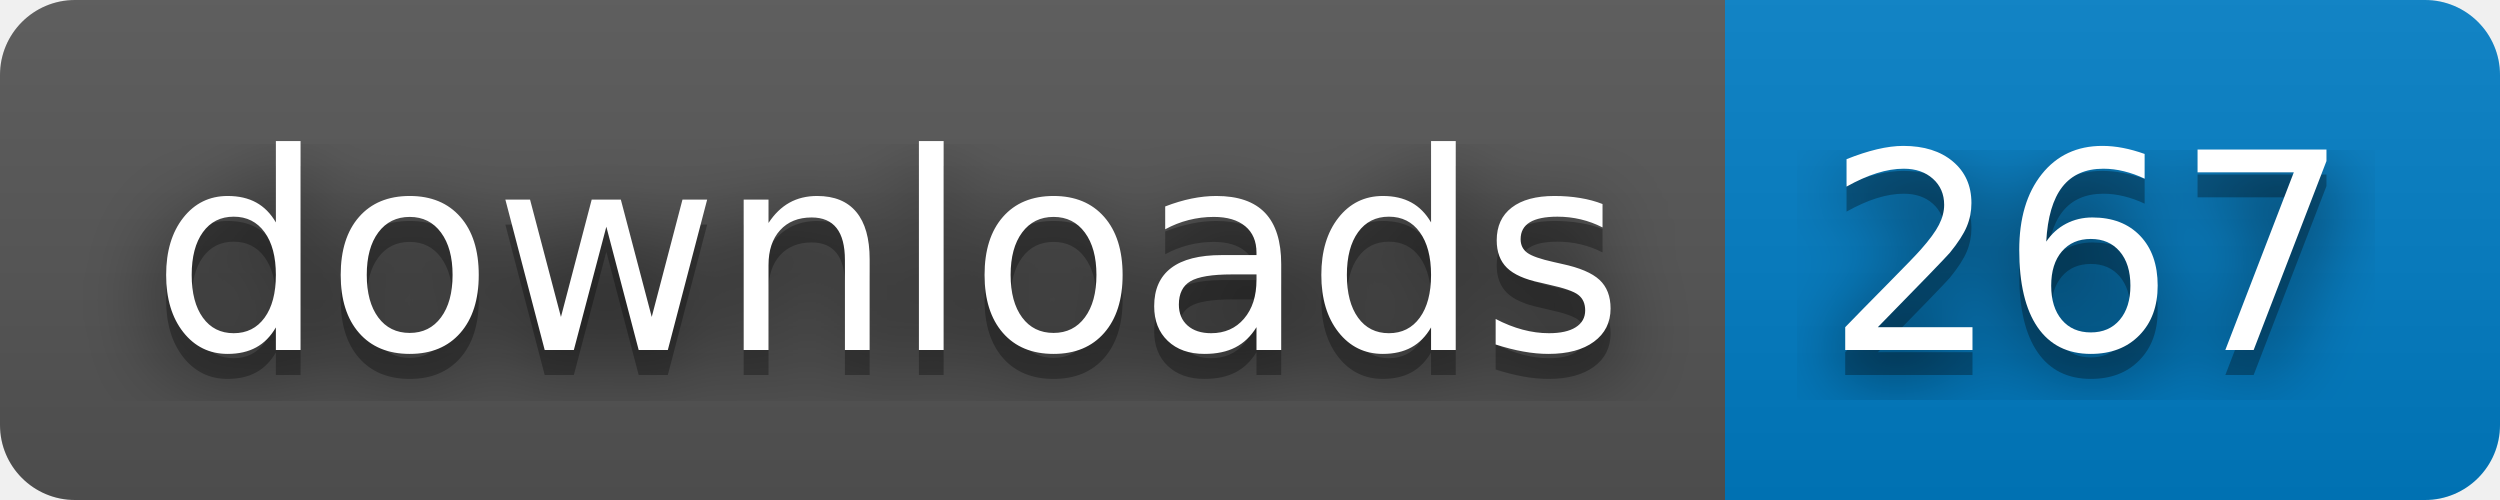
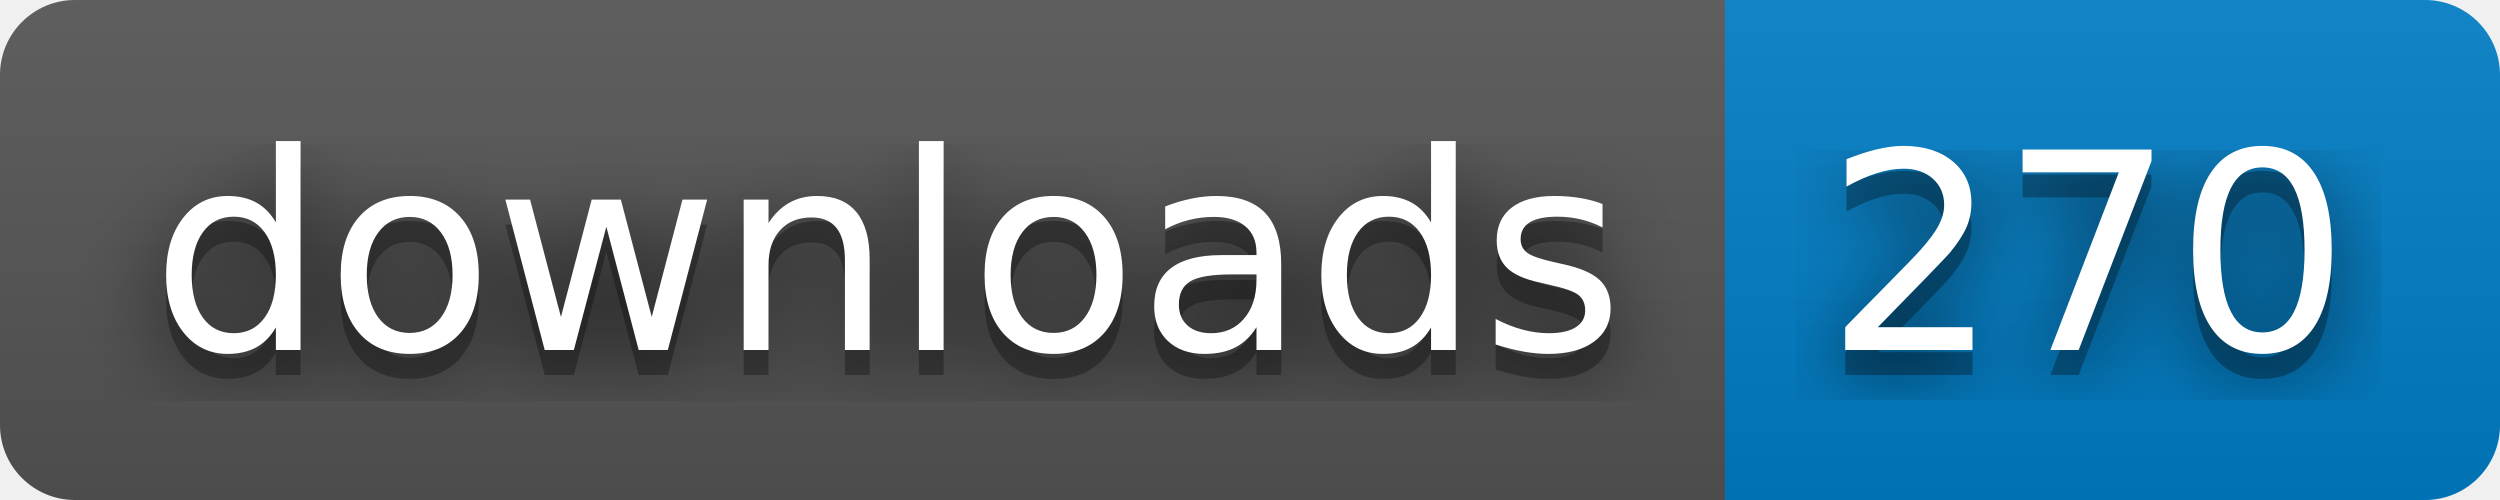
- <svg xmlns="http://www.w3.org/2000/svg" width="100" height="20" role="img" aria-label="downloads: 267">
+ <svg xmlns="http://www.w3.org/2000/svg" width="100" height="20" role="img" aria-label="downloads: 270">
  <filter id="blur">
    <feGaussianBlur stdDeviation="16" />
  </filter>
  <linearGradient id="s" x2="0" y2="100%">
    <stop offset="0" stop-color="#bbb" stop-opacity=".1" />
    <stop offset="1" stop-opacity=".1" />
  </linearGradient>
  <clipPath id="r">
    <rect width="100" height="20" rx="3" />
  </clipPath>
  <g clip-path="url(#r)">
    <rect width="69" height="20" fill="#555" />
    <rect x="69" width="31" height="20" fill="#007ec6" />
    <rect width="100" height="20" fill="url(#s)" />
  </g>
  <g fill="#fff" text-anchor="middle" font-family="Verdana,Geneva,DejaVu Sans,sans-serif" text-rendering="geometricPrecision" font-size="110">
    <g transform="scale(.1)">
      <g aria-hidden="true" fill="#010101">
        <text x="355" y="150" fill-opacity=".8" filter="url(#blur)" textLength="590">downloads</text>
        <text x="355" y="150" fill-opacity=".3" textLength="590">downloads</text>
      </g>
      <text x="355" y="140" textLength="590">downloads</text>
    </g>
    <g transform="scale(.1)">
      <g aria-hidden="true" fill="#010101">
-         <text x="835" y="150" fill-opacity=".8" filter="url(#blur)" textLength="210">267</text>
-         <text x="835" y="150" fill-opacity=".3" textLength="210">267</text>
+         <text x="835" y="150" fill-opacity=".8" filter="url(#blur)" textLength="210">270</text>
+         <text x="835" y="150" fill-opacity=".3" textLength="210">270</text>
      </g>
-       <text x="835" y="140" textLength="210">267</text>
+       <text x="835" y="140" textLength="210">270</text>
    </g>
  </g>
</svg>
